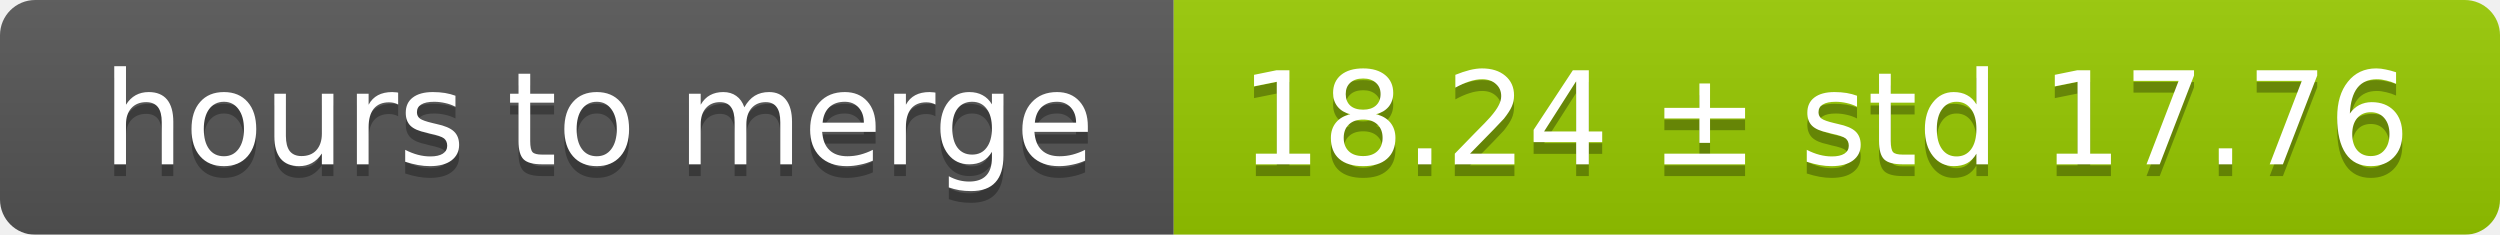
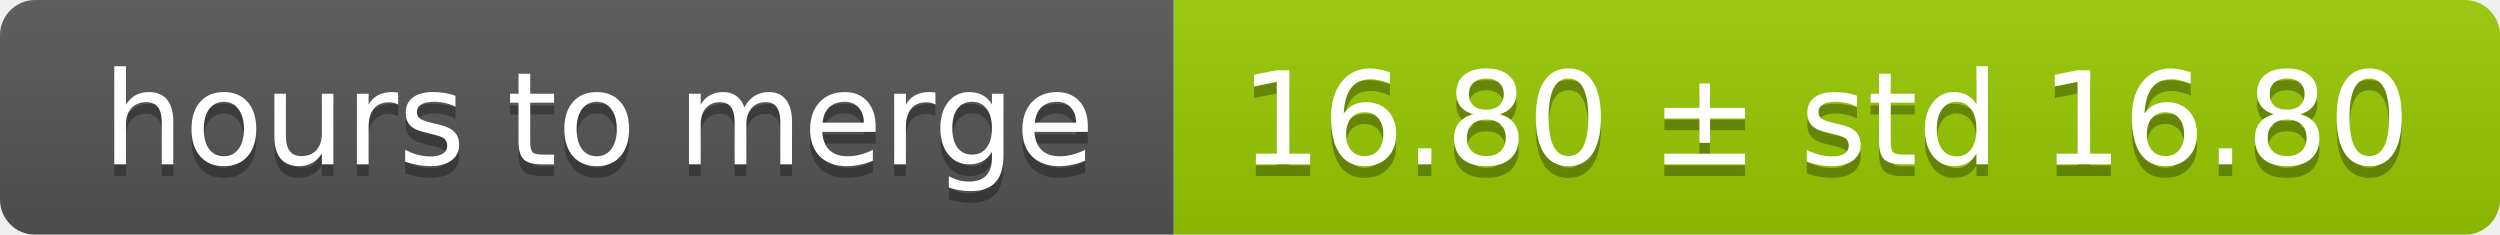
<svg xmlns="http://www.w3.org/2000/svg" width="213" height="20">
  <linearGradient id="smooth" x2="0" y2="100%">
    <stop offset="0" stop-color="#bbb" stop-opacity=".1" />
    <stop offset="1" stop-opacity=".1" />
  </linearGradient>
  <mask id="round">
    <rect width="213" height="20" rx="3" fill="#fff" />
  </mask>
  <g mask="url(#round)">
    <rect width="100" height="20" fill="#555" />
    <rect x="100" width="113" height="20" fill="#97ca00" />
    <rect width="213" height="20" fill="url(#smooth)" />
  </g>
  <g fill="#fff" text-anchor="middle" font-family="DejaVu Sans,Verdana,Geneva,sans-serif" font-size="11">
    <text x="51" y="15" fill="#010101" fill-opacity=".3">hours to merge</text>
    <text x="51" y="14">hours to merge</text>
-     <text x="155.5" y="15" fill="#010101" fill-opacity=".3">18.24 ± std 17.76</text>
-     <text x="155.5" y="14">18.24 ± std 17.76</text>
+     <text x="155.5" y="15" fill="#010101" fill-opacity=".3">16.80 ± std 16.80</text>
+     <text x="155.5" y="14">16.80 ± std 16.80</text>
  </g>
</svg>
